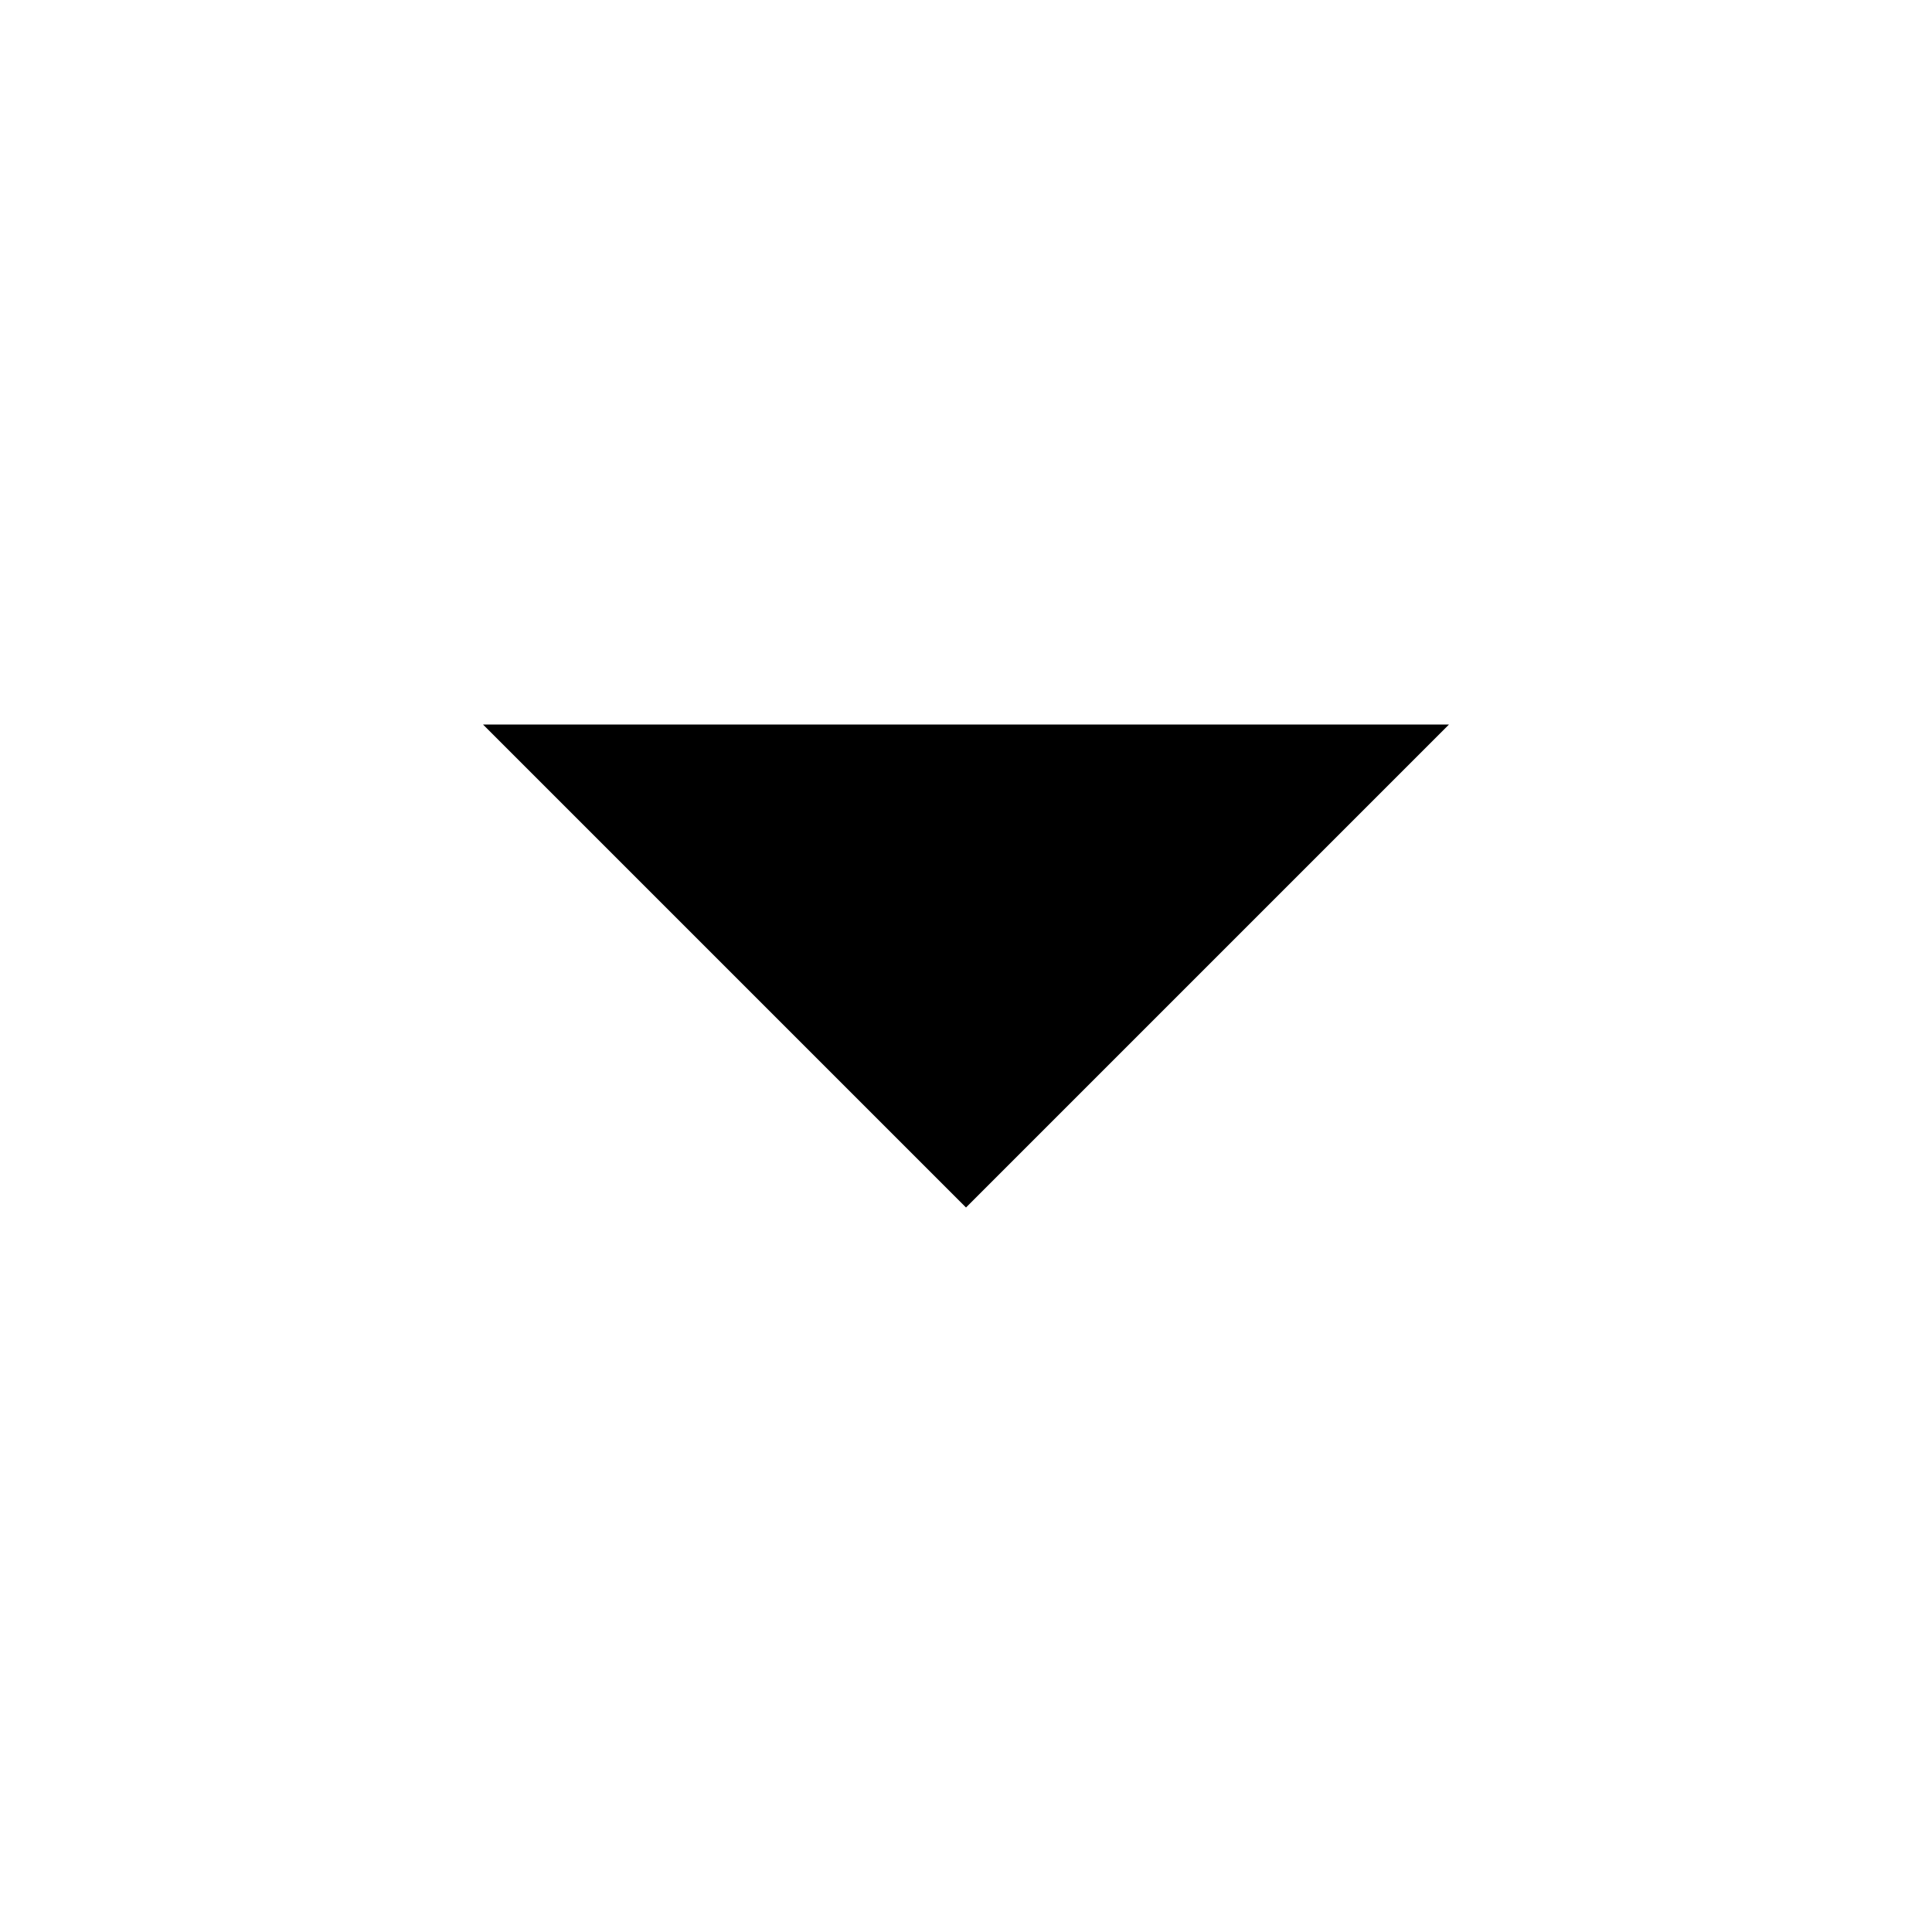
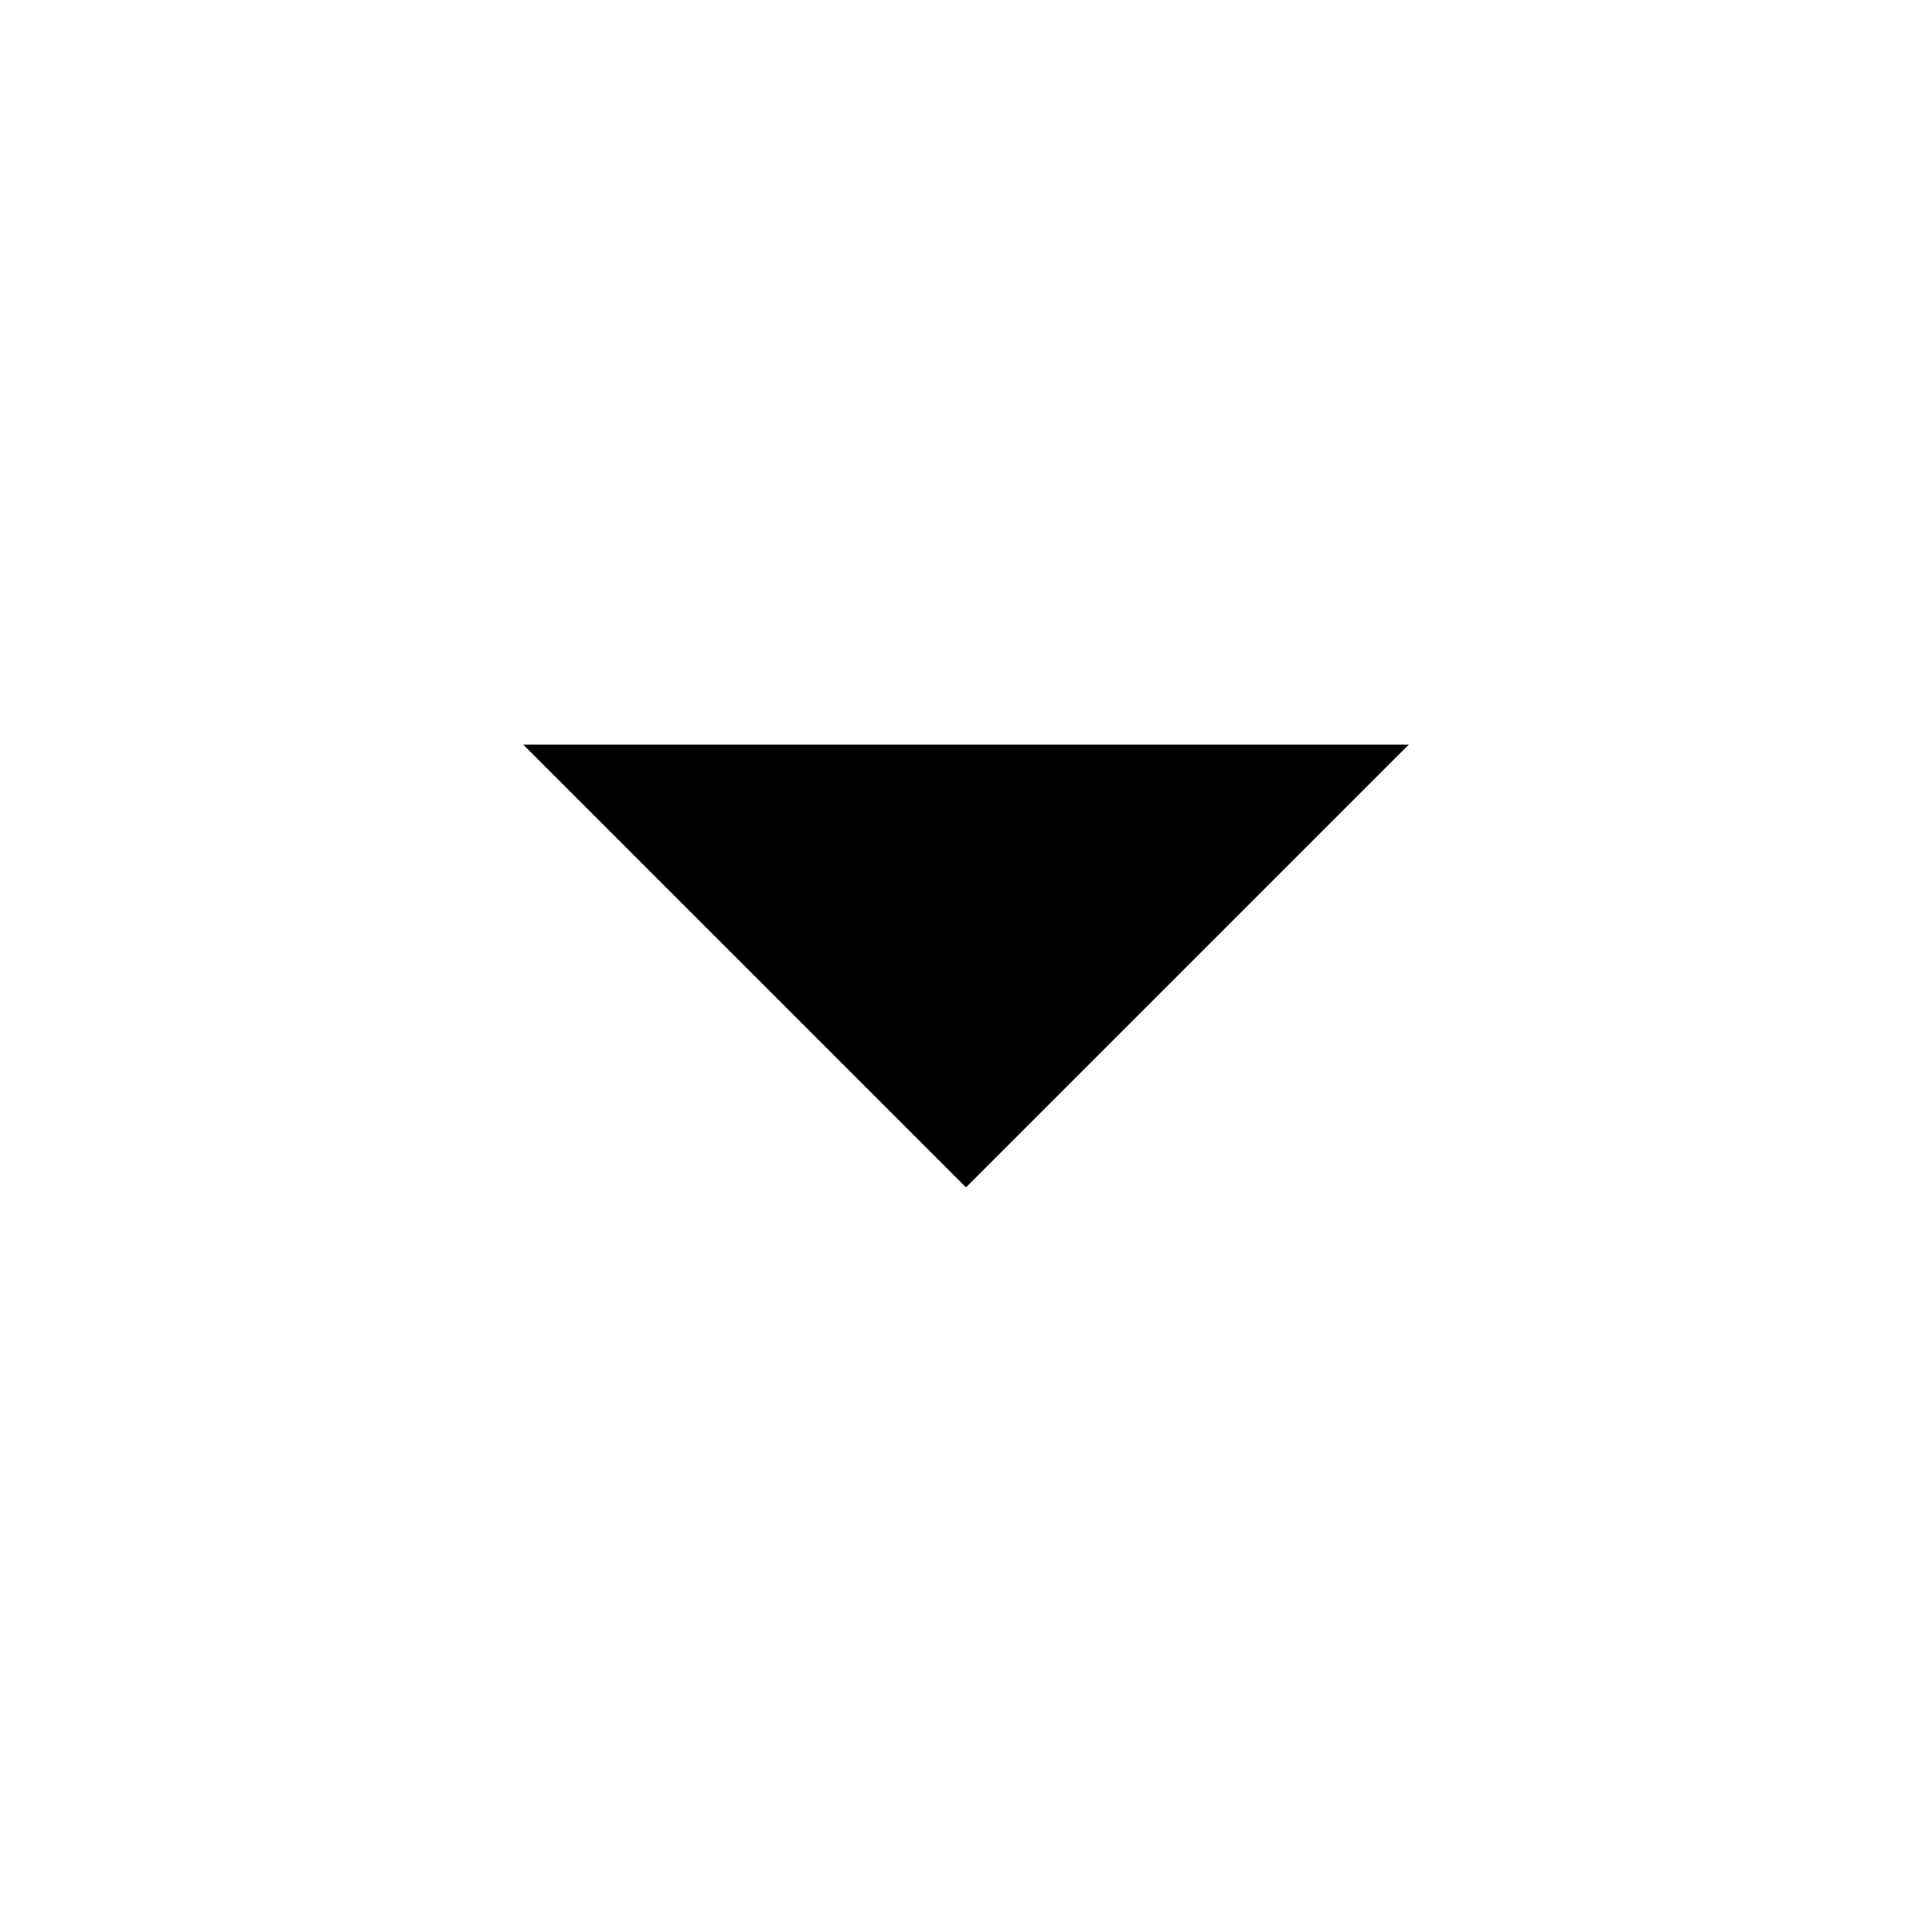
<svg xmlns="http://www.w3.org/2000/svg" viewBox="0 0 24 24">
-   <path d="m6 9 6 6 6-6" />
+   <path d="M6.5 9.25l5.5 5.5 5.5-5.5" />
</svg>
